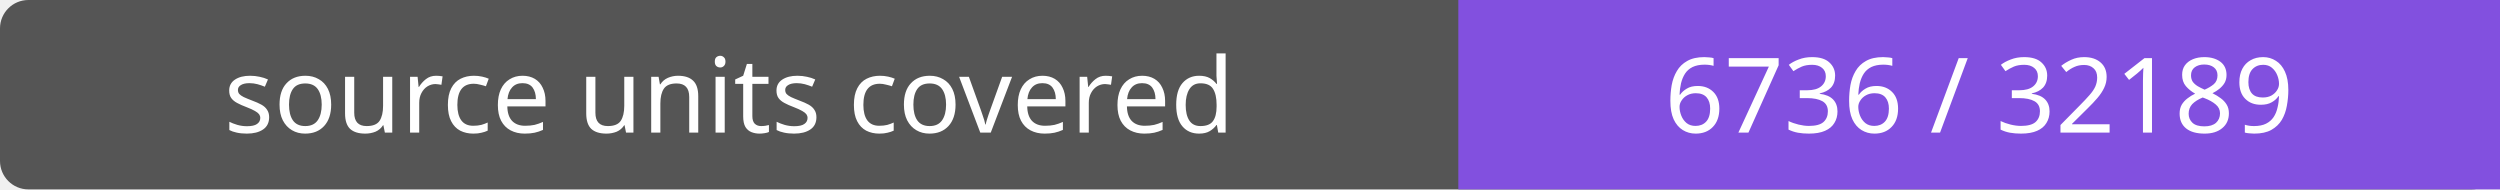
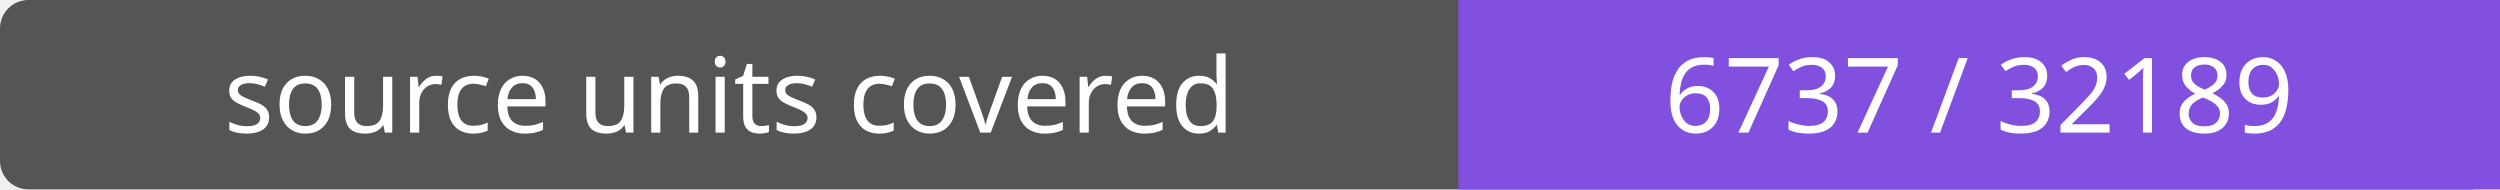
- <svg xmlns="http://www.w3.org/2000/svg" width="264" height="20" role="img" aria-label="source units covered: 6736 / 32189">
+ <svg xmlns="http://www.w3.org/2000/svg" width="264" height="20" role="img" aria-label="source units covered: 6737 / 32189">
  <rect width="264" height="20" rx="3" fill="#555" />
  <path fill="#8250df" d="M154 0h110v20H154z" />
  <g fill="#fff" text-anchor="middle" font-family="Verdana,sans-serif" font-size="11">
    <text x="77.0" y="14">source units covered</text>
-     <text x="209.0" y="14">6736 / 32189</text>
+     <text x="209.0" y="14">6737 / 32189</text>
  </g>
</svg>
